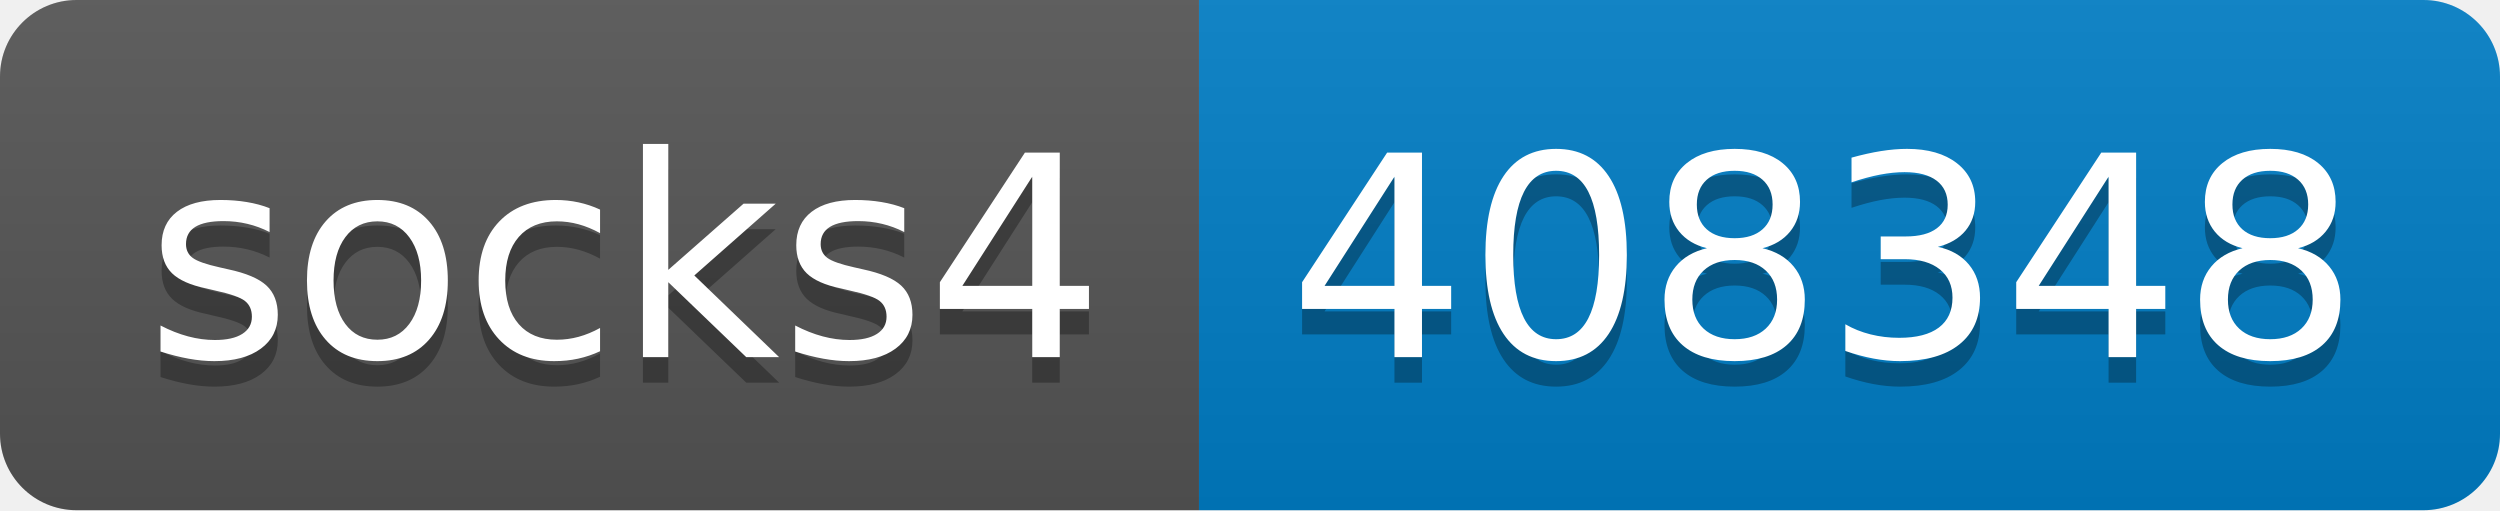
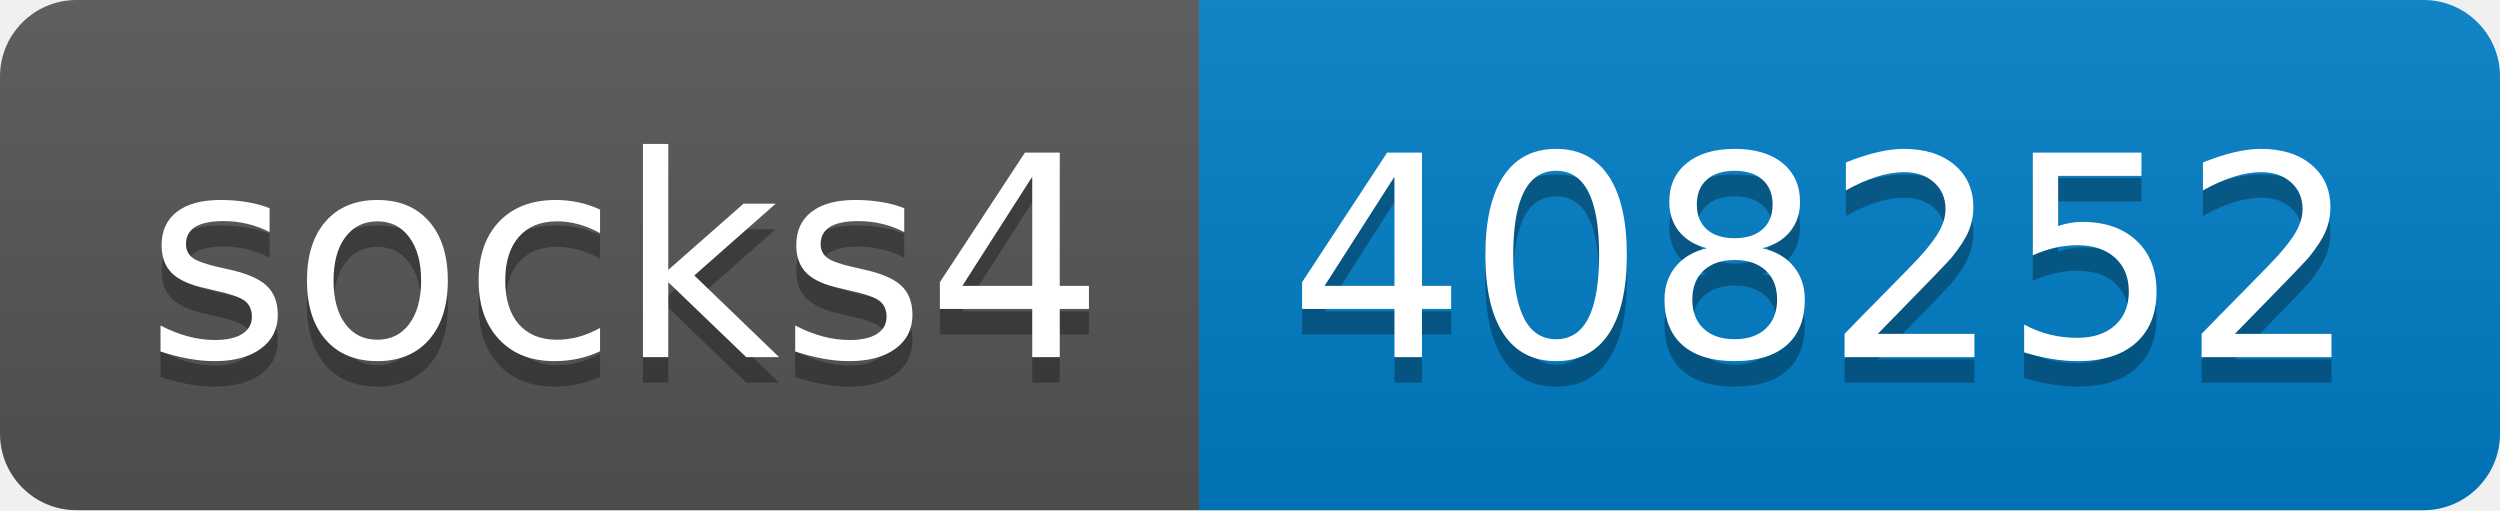
- <svg xmlns="http://www.w3.org/2000/svg" width="98" height="20" role="img" aria-label="socks4: 408348">
+ <svg xmlns="http://www.w3.org/2000/svg" width="98" height="20" role="img" aria-label="socks4: 408252">
  <linearGradient id="s" x2="0" y2="100%">
    <stop offset="0" stop-color="#bbb" stop-opacity=".1" />
    <stop offset="1" stop-opacity=".1" />
  </linearGradient>
  <clipPath id="r">
    <rect width="98" height="20" rx="3" fill="#fff" />
  </clipPath>
  <g clip-path="url(#r)">
    <rect width="47" height="20" fill="#555" />
    <rect x="47" width="51" height="20" fill="#007ec6" />
    <rect width="98" height="20" fill="url(#s)" />
  </g>
  <g fill="#fff" text-anchor="middle" font-family="Verdana,Geneva,DejaVu Sans,sans-serif" text-rendering="geometricPrecision" font-size="110">
    <text aria-hidden="true" x="245" y="150" fill="#010101" fill-opacity=".3" transform="scale(.1)" textLength="370">socks4</text>
    <text x="245" y="140" transform="scale(.1)" fill="#fff" textLength="370">socks4</text>
-     <text aria-hidden="true" x="715" y="150" fill="#010101" fill-opacity=".3" transform="scale(.1)" textLength="410">408348</text>
-     <text x="715" y="140" transform="scale(.1)" fill="#fff" textLength="410">408348</text>
+     <text aria-hidden="true" x="715" y="150" fill="#010101" fill-opacity=".3" transform="scale(.1)" textLength="410">408252</text>
+     <text x="715" y="140" transform="scale(.1)" fill="#fff" textLength="410">408252</text>
  </g>
</svg>
